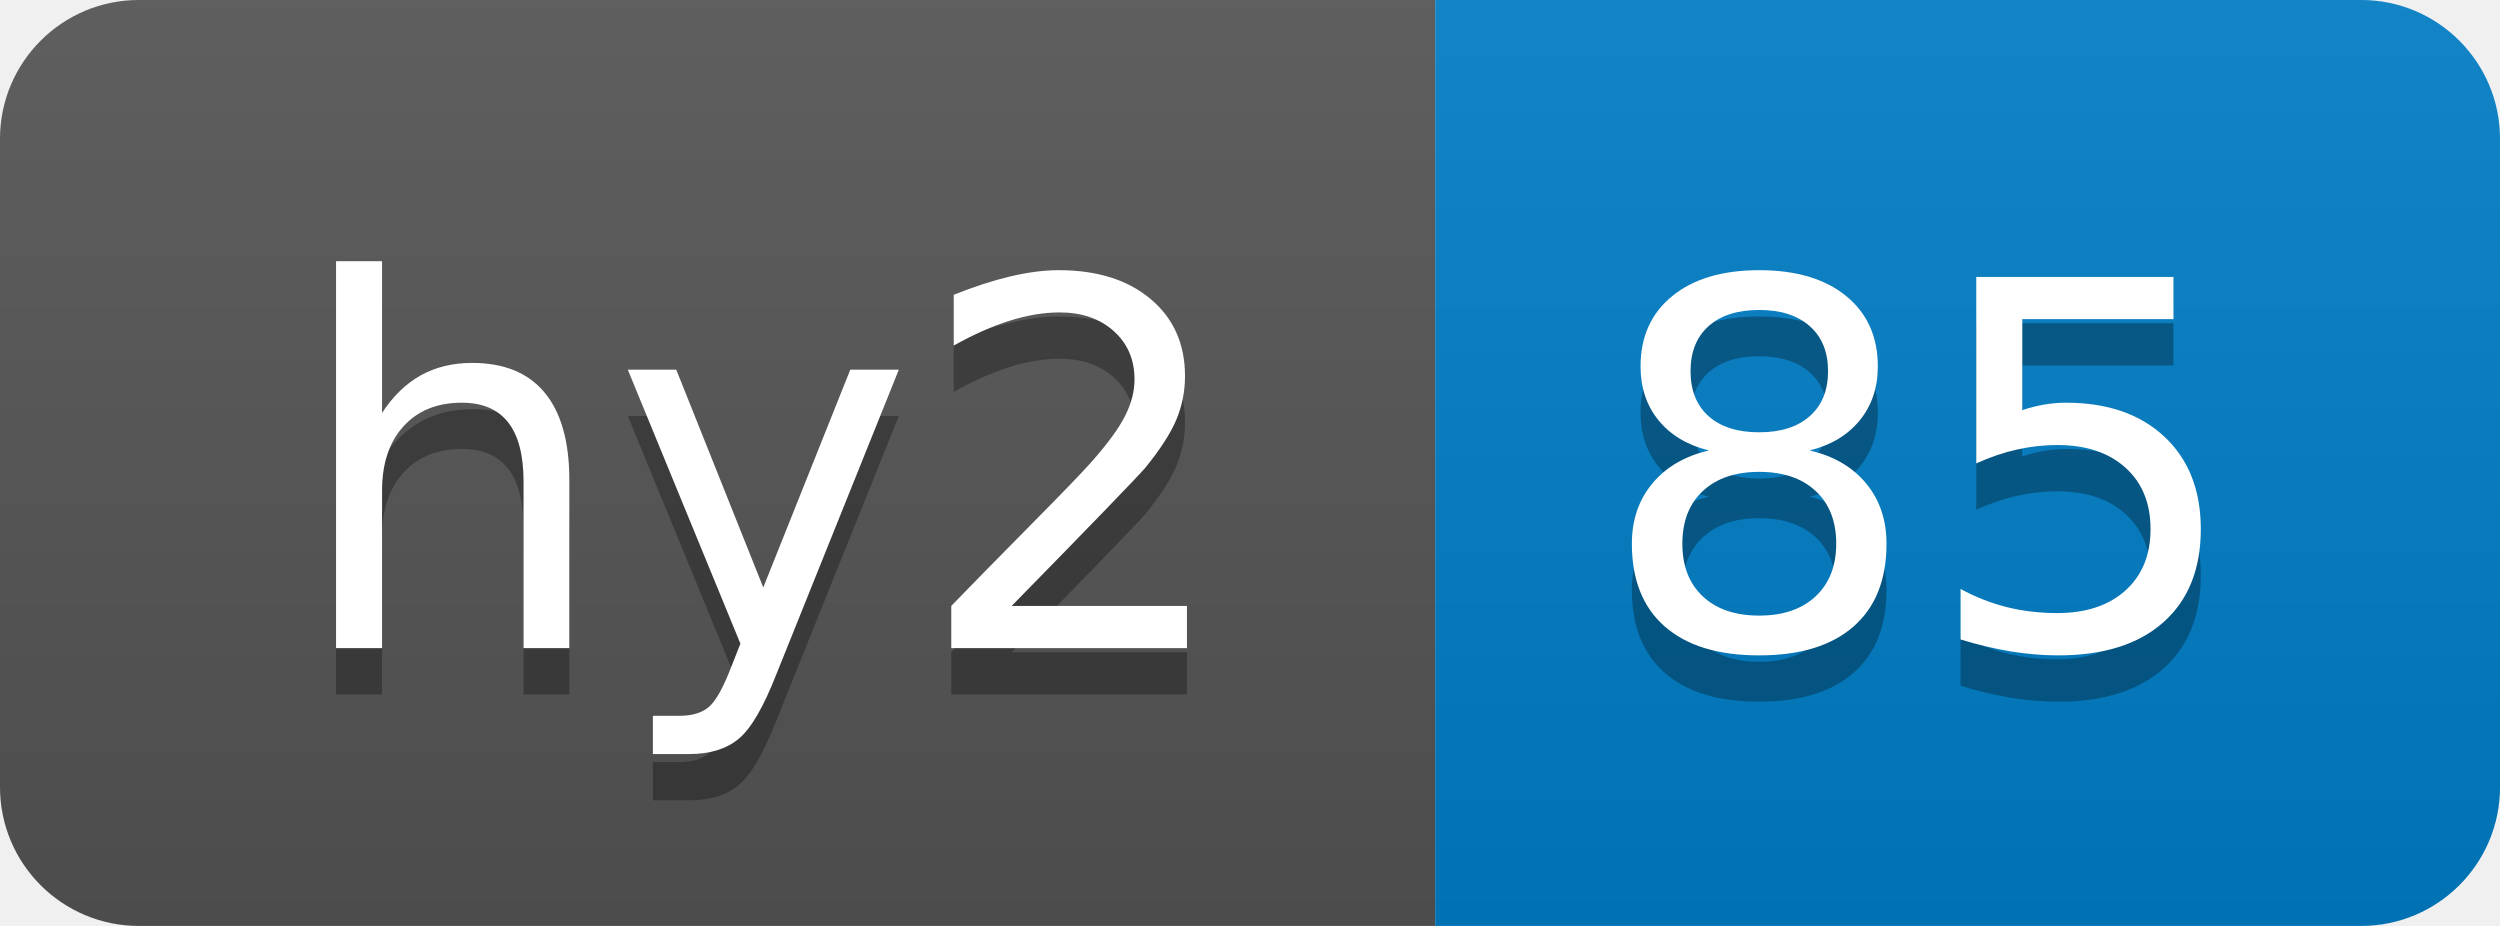
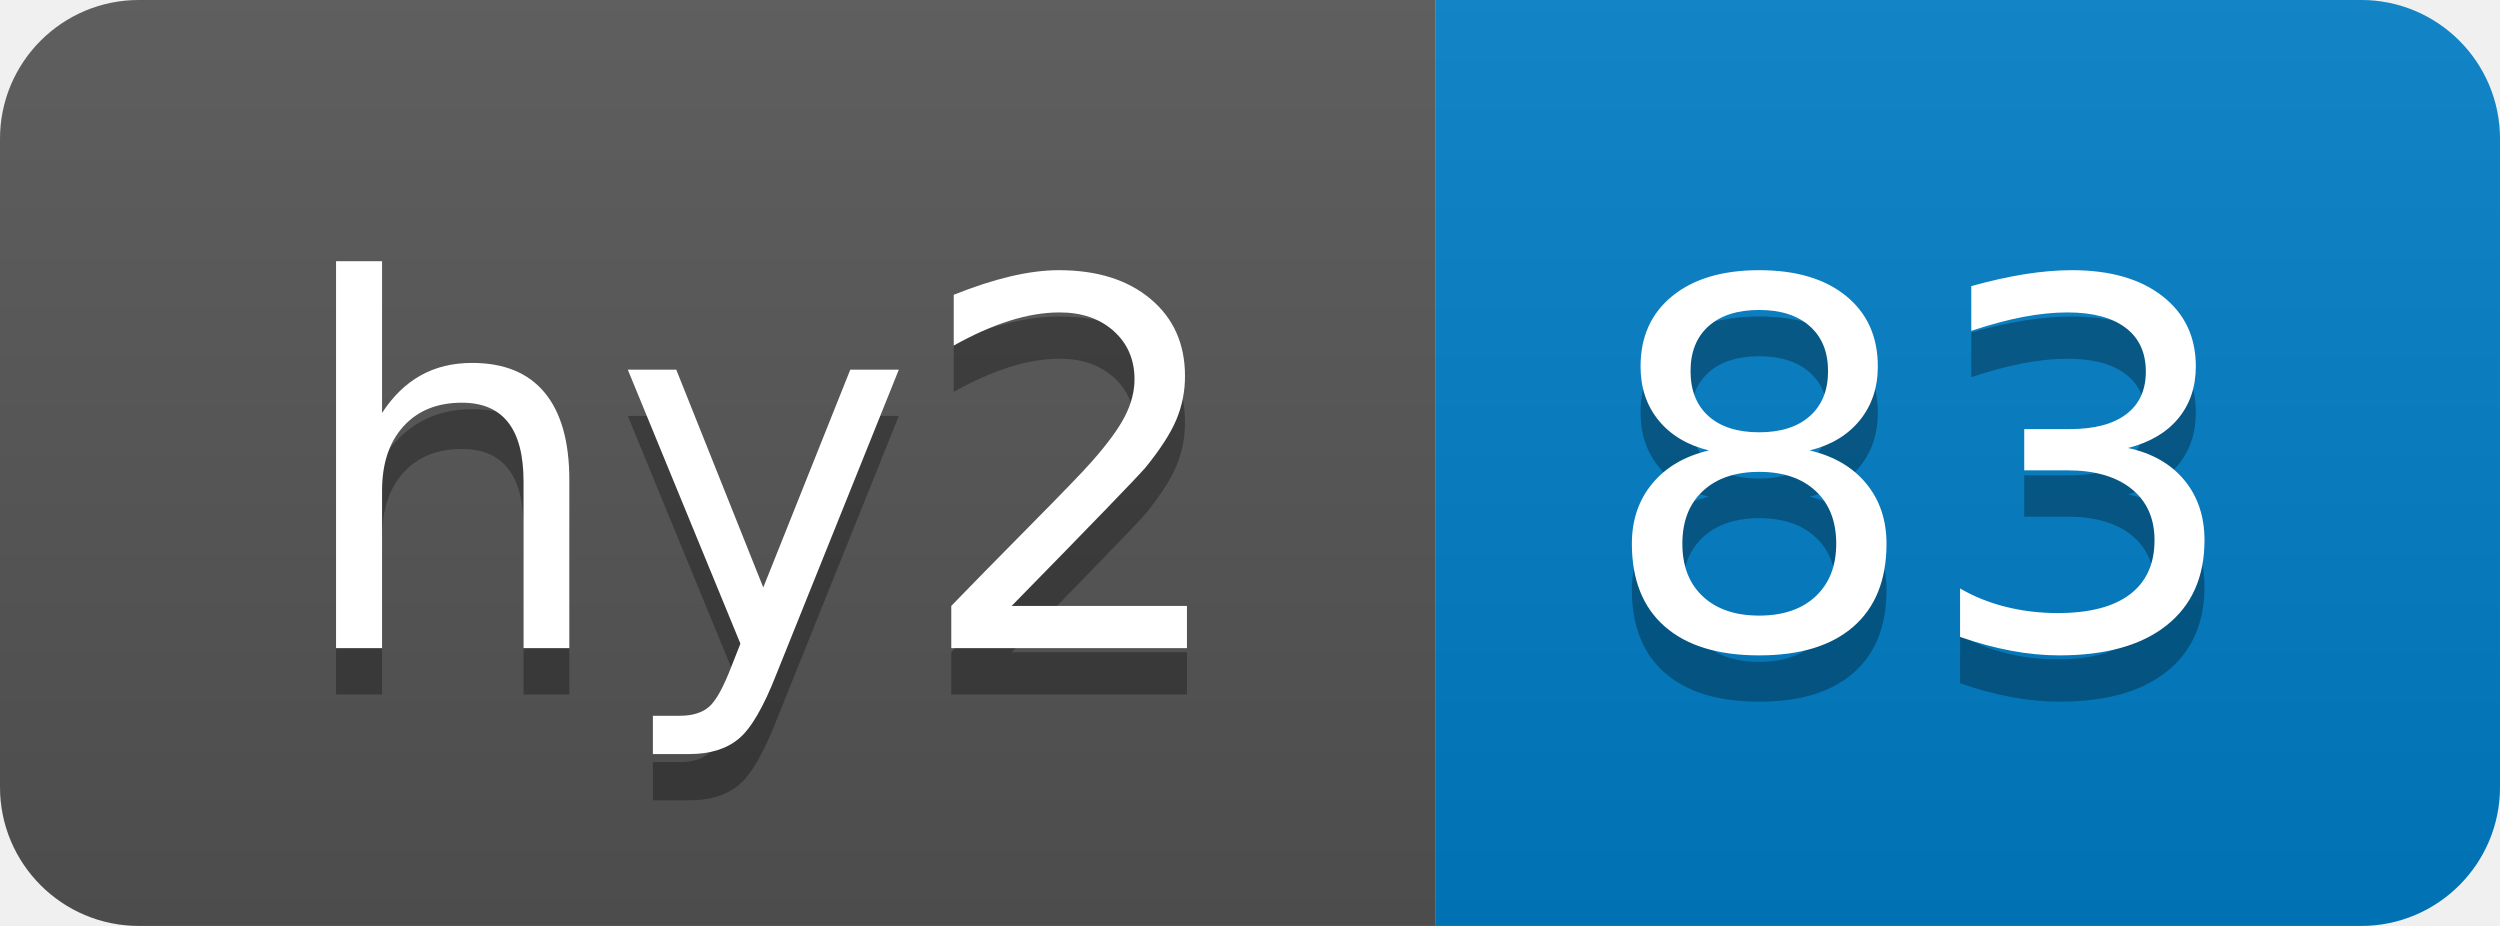
- <svg xmlns="http://www.w3.org/2000/svg" width="54" height="20" role="img" aria-label="hy2: 85">
+ <svg xmlns="http://www.w3.org/2000/svg" width="54" height="20" role="img" aria-label="hy2: 83">
  <linearGradient id="s" x2="0" y2="100%">
    <stop offset="0" stop-color="#bbb" stop-opacity=".1" />
    <stop offset="1" stop-opacity=".1" />
  </linearGradient>
  <clipPath id="r">
    <rect width="54" height="20" rx="3" fill="#fff" />
  </clipPath>
  <g clip-path="url(#r)">
    <rect width="31" height="20" fill="#555" />
    <rect x="31" width="23" height="20" fill="#007ec6" />
    <rect width="54" height="20" fill="url(#s)" />
  </g>
  <g fill="#fff" text-anchor="middle" font-family="Verdana,Geneva,DejaVu Sans,sans-serif" text-rendering="geometricPrecision" font-size="110">
    <text aria-hidden="true" x="165" y="150" fill="#010101" fill-opacity=".3" transform="scale(.1)" textLength="210">hy2</text>
    <text x="165" y="140" transform="scale(.1)" fill="#fff" textLength="210">hy2</text>
-     <text aria-hidden="true" x="415" y="150" fill="#010101" fill-opacity=".3" transform="scale(.1)" textLength="130">85</text>
-     <text x="415" y="140" transform="scale(.1)" fill="#fff" textLength="130">85</text>
+     <text aria-hidden="true" x="415" y="150" fill="#010101" fill-opacity=".3" transform="scale(.1)" textLength="130">83</text>
+     <text x="415" y="140" transform="scale(.1)" fill="#fff" textLength="130">83</text>
  </g>
</svg>
